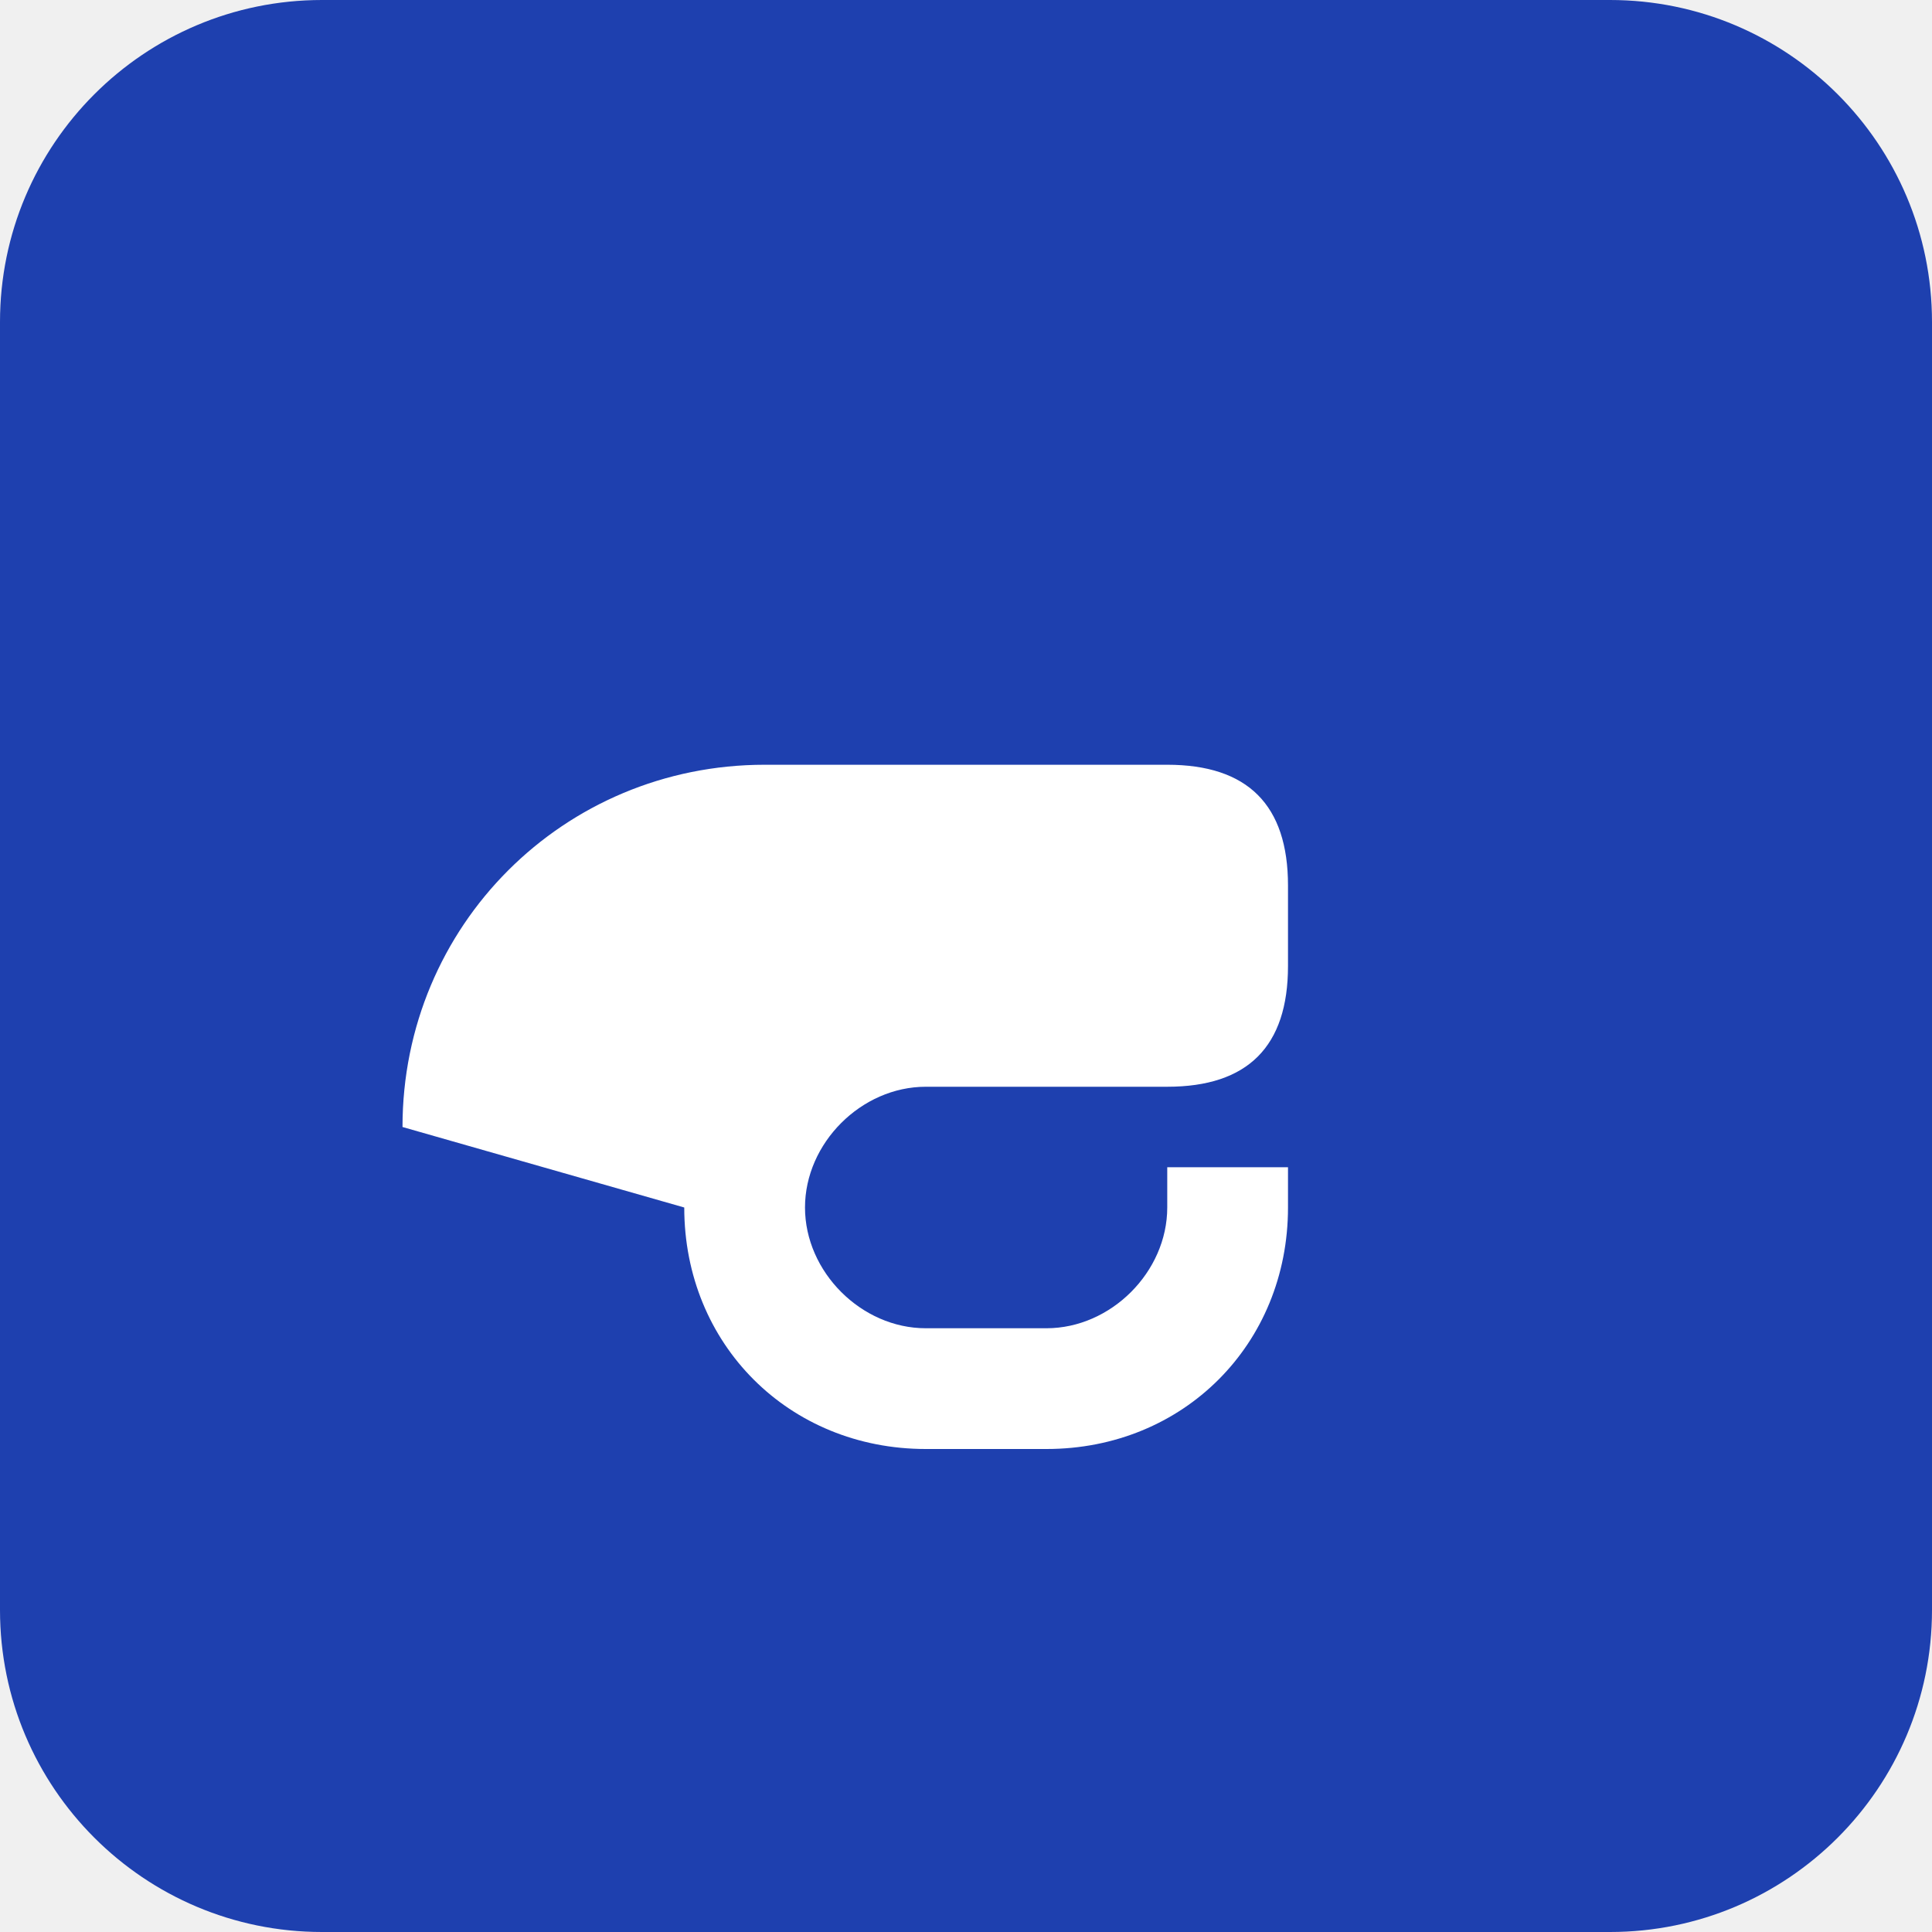
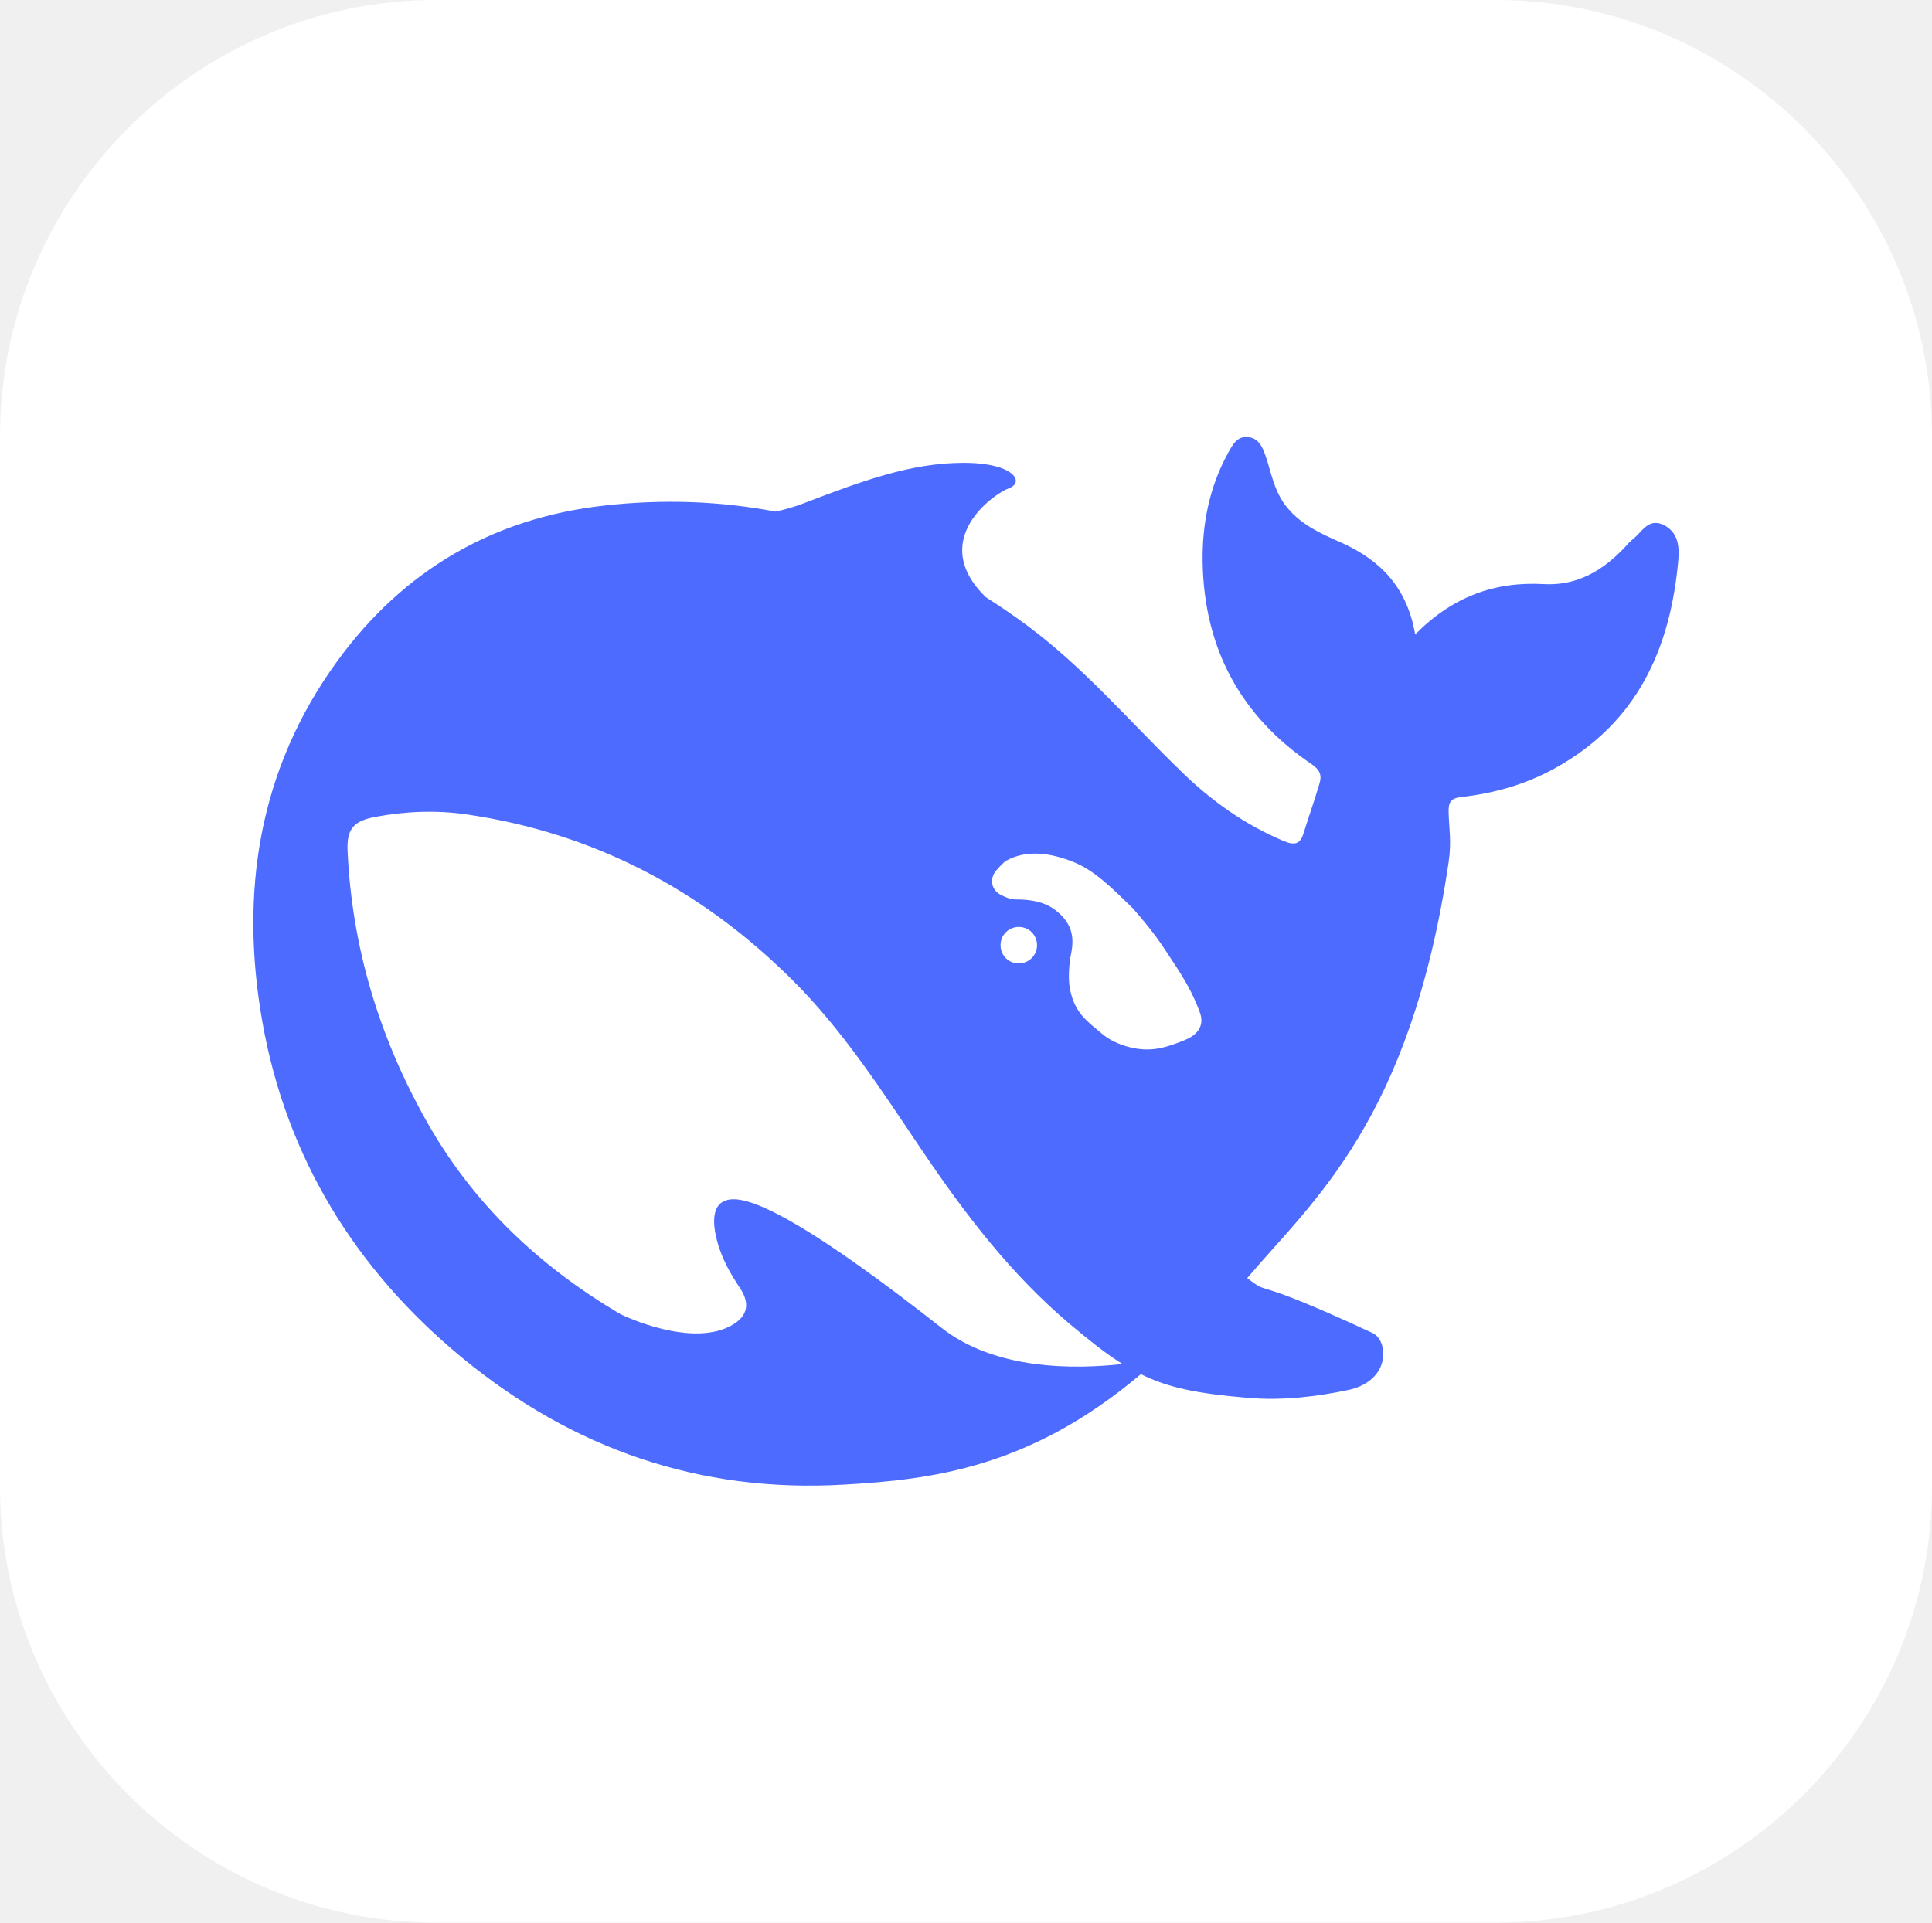
- <svg xmlns="http://www.w3.org/2000/svg" width="24" height="24" viewBox="0 0 24 24" fill="none">
-   <rect width="24" height="24" rx="4" fill="#1E40AF" />
-   <path d="M5 14c0-2.5 2-4.5 4.5-4.5h5c1 0 1.5 0.5 1.5 1.5v1c0 1-0.5 1.5-1.5 1.5h-3c-0.8 0-1.5 0.7-1.5 1.5s0.7 1.5 1.5 1.5h1.5c0.8 0 1.5-0.7 1.5-1.5v-0.5h1.5v0.5c0 1.7-1.3 3-3 3h-1.5c-1.7 0-3-1.3-3-3zm9.5-4c0.8 0 1.5 0.7 1.5 1.5s-0.7 1.5-1.5 1.5-1.5-0.7-1.5-1.5 0.7-1.5 1.5-1.5z" fill="white" />
+ <svg xmlns="http://www.w3.org/2000/svg" shape-rendering="geometricPrecision" text-rendering="geometricPrecision" image-rendering="optimizeQuality" fill-rule="evenodd" clip-rule="evenodd" viewBox="0 0 512 509.64">
+   <path fill="#fff" d="M115.612 0h280.775C459.974 0 512 52.026 512 115.612v278.415c0 63.587-52.026 115.613-115.613 115.613H115.612C52.026 509.64 0 457.614 0 394.027V115.612C0 52.026 52.026 0 115.612 0z" />
+   <path fill="#4D6BFE" fill-rule="nonzero" d="M440.898 139.167c-4.001-1.961-5.723 1.776-8.062 3.673-.801.612-1.479 1.407-2.154 2.141-5.848 6.246-12.681 10.349-21.607 9.859-13.048-.734-24.192 3.368-34.04 13.348-2.093-12.307-9.048-19.658-19.635-24.37-5.54-2.449-11.141-4.9-15.02-10.227-2.708-3.795-3.447-8.021-4.801-12.185-.861-2.509-1.725-5.082-4.618-5.512-3.139-.49-4.372 2.142-5.601 4.349-4.925 9.002-6.833 18.921-6.647 28.962.432 22.597 9.972 40.597 28.932 53.397 2.154 1.47 2.707 2.939 2.032 5.082-1.293 4.41-2.832 8.695-4.186 13.105-.862 2.817-2.157 3.429-5.172 2.205-10.402-4.346-19.391-10.778-27.332-18.553-13.481-13.044-25.668-27.434-40.873-38.702a177.614 177.614 0 00-10.834-7.409c-15.512-15.063 2.032-27.434 6.094-28.902 4.247-1.532 1.478-6.797-12.251-6.736-13.727.061-26.285 4.653-42.288 10.777-2.34.92-4.801 1.593-7.326 2.142-14.527-2.756-29.608-3.368-45.367-1.593-29.671 3.305-53.368 17.329-70.788 41.272-20.928 28.785-25.854 61.482-19.821 95.59 6.34 35.943 24.683 65.704 52.876 88.974 29.239 24.123 62.911 35.943 101.32 33.677 23.329-1.346 49.307-4.468 78.607-29.27 7.387 3.673 15.142 5.144 28.008 6.246 9.911.92 19.452-.49 26.839-2.019 11.573-2.449 10.773-13.166 6.586-15.124-33.915-15.797-26.47-9.368-33.24-14.573 17.235-20.39 43.213-41.577 53.369-110.222.8-5.448.121-8.877 0-13.287-.061-2.692.553-3.734 3.632-4.041 8.494-.981 16.742-3.305 24.314-7.471 21.975-12.002 30.84-31.719 32.933-55.355.307-3.612-.061-7.348-3.879-9.245v-.003zM249.4 351.89c-32.872-25.838-48.814-34.352-55.4-33.984-6.155.368-5.048 7.41-3.694 12.002 1.415 4.532 3.264 7.654 5.848 11.634 1.785 2.634 3.017 6.551-1.784 9.493-10.587 6.55-28.993-2.205-29.856-2.635-21.421-12.614-39.334-29.269-51.954-52.047-12.187-21.924-19.267-45.435-20.435-70.542-.308-6.061 1.478-8.207 7.509-9.307 7.94-1.471 16.127-1.778 24.068-.615 33.547 4.9 62.108 19.902 86.054 43.66 13.666 13.531 24.007 29.699 34.658 45.496 11.326 16.778 23.514 32.761 39.026 45.865 5.479 4.592 9.848 8.083 14.035 10.656-12.62 1.407-33.673 1.714-48.075-9.676zm15.899-102.519c.521-2.111 2.421-3.658 4.722-3.658a4.74 4.74 0 011.661.305c.678.246 1.293.614 1.786 1.163.861.859 1.354 2.083 1.354 3.368 0 2.695-2.154 4.837-4.862 4.837a4.748 4.748 0 01-4.738-4.034 5.01 5.01 0 01.077-1.981zm47.208 26.915c-2.606.996-5.2 1.778-7.707 1.88-4.679.244-9.787-1.654-12.556-3.981-4.308-3.612-7.386-5.631-8.679-11.941-.554-2.695-.247-6.858.246-9.246 1.108-5.144-.124-8.451-3.754-11.451-2.954-2.449-6.711-3.122-10.834-3.122-1.539 0-2.954-.673-4.001-1.224-1.724-.856-3.139-3-1.785-5.634.432-.856 2.525-2.939 3.018-3.305 5.6-3.185 12.065-2.144 18.034.244 5.54 2.266 9.727 6.429 15.759 12.307 6.155 7.102 7.263 9.063 10.773 14.39 2.771 4.163 5.294 8.451 7.018 13.348.877 2.561.071 4.74-2.341 6.277-.981.625-2.109 1.044-3.191 1.458z" />
</svg>
